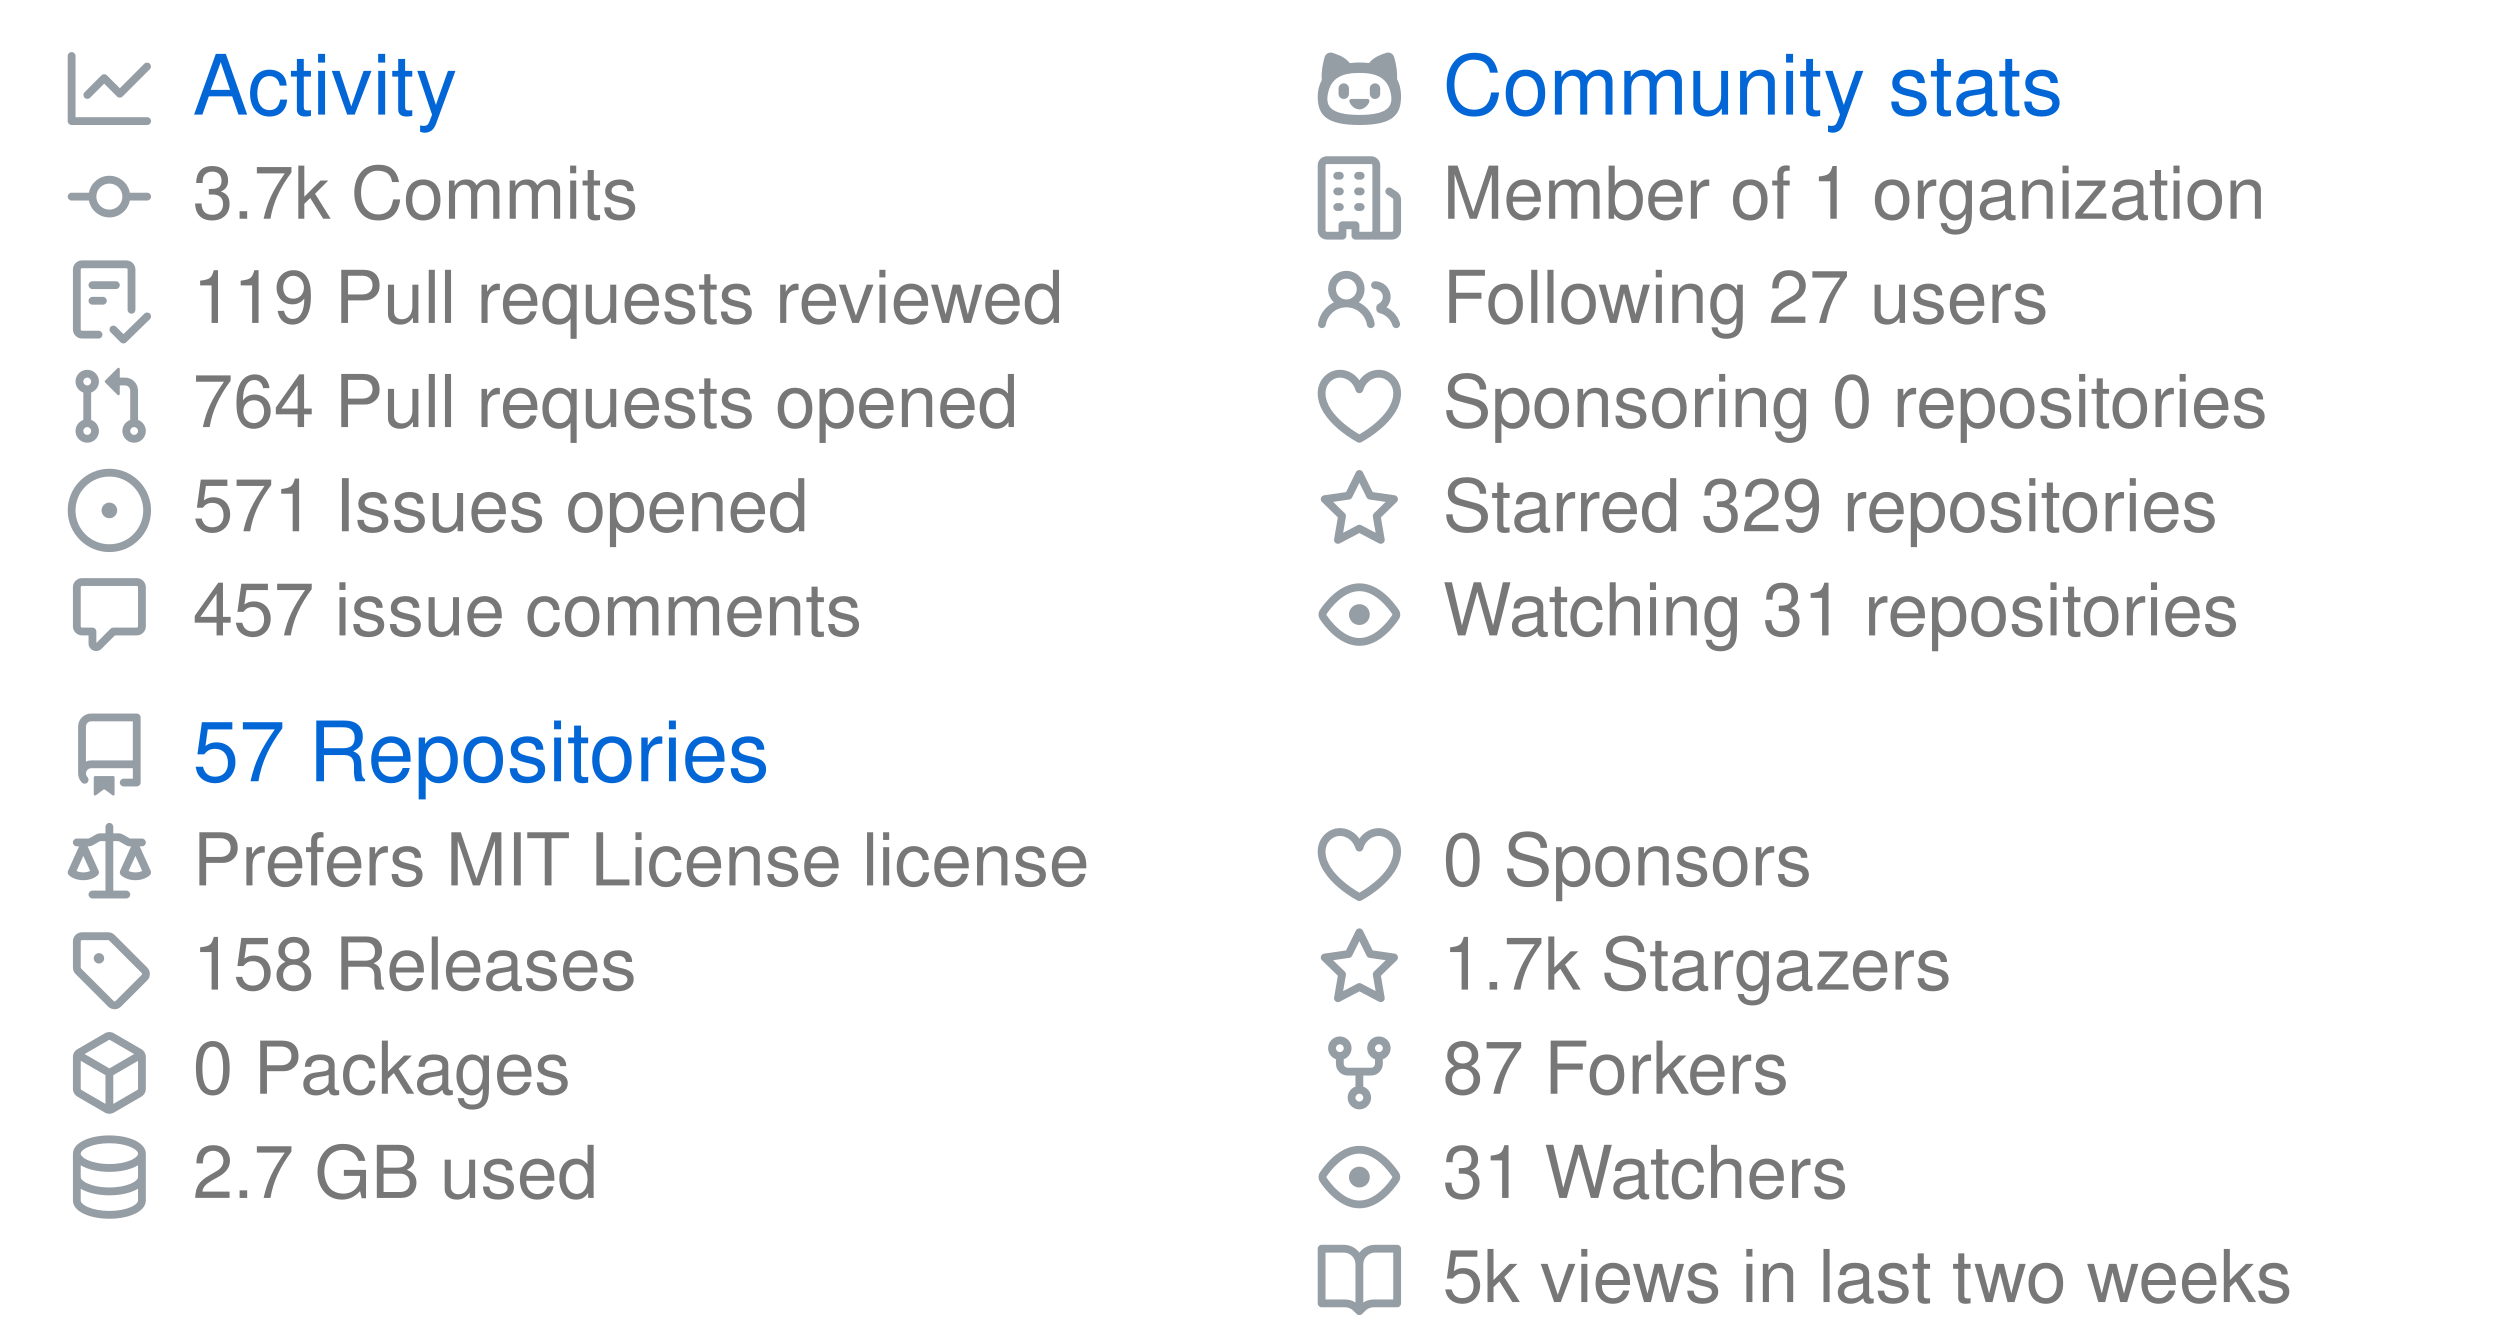
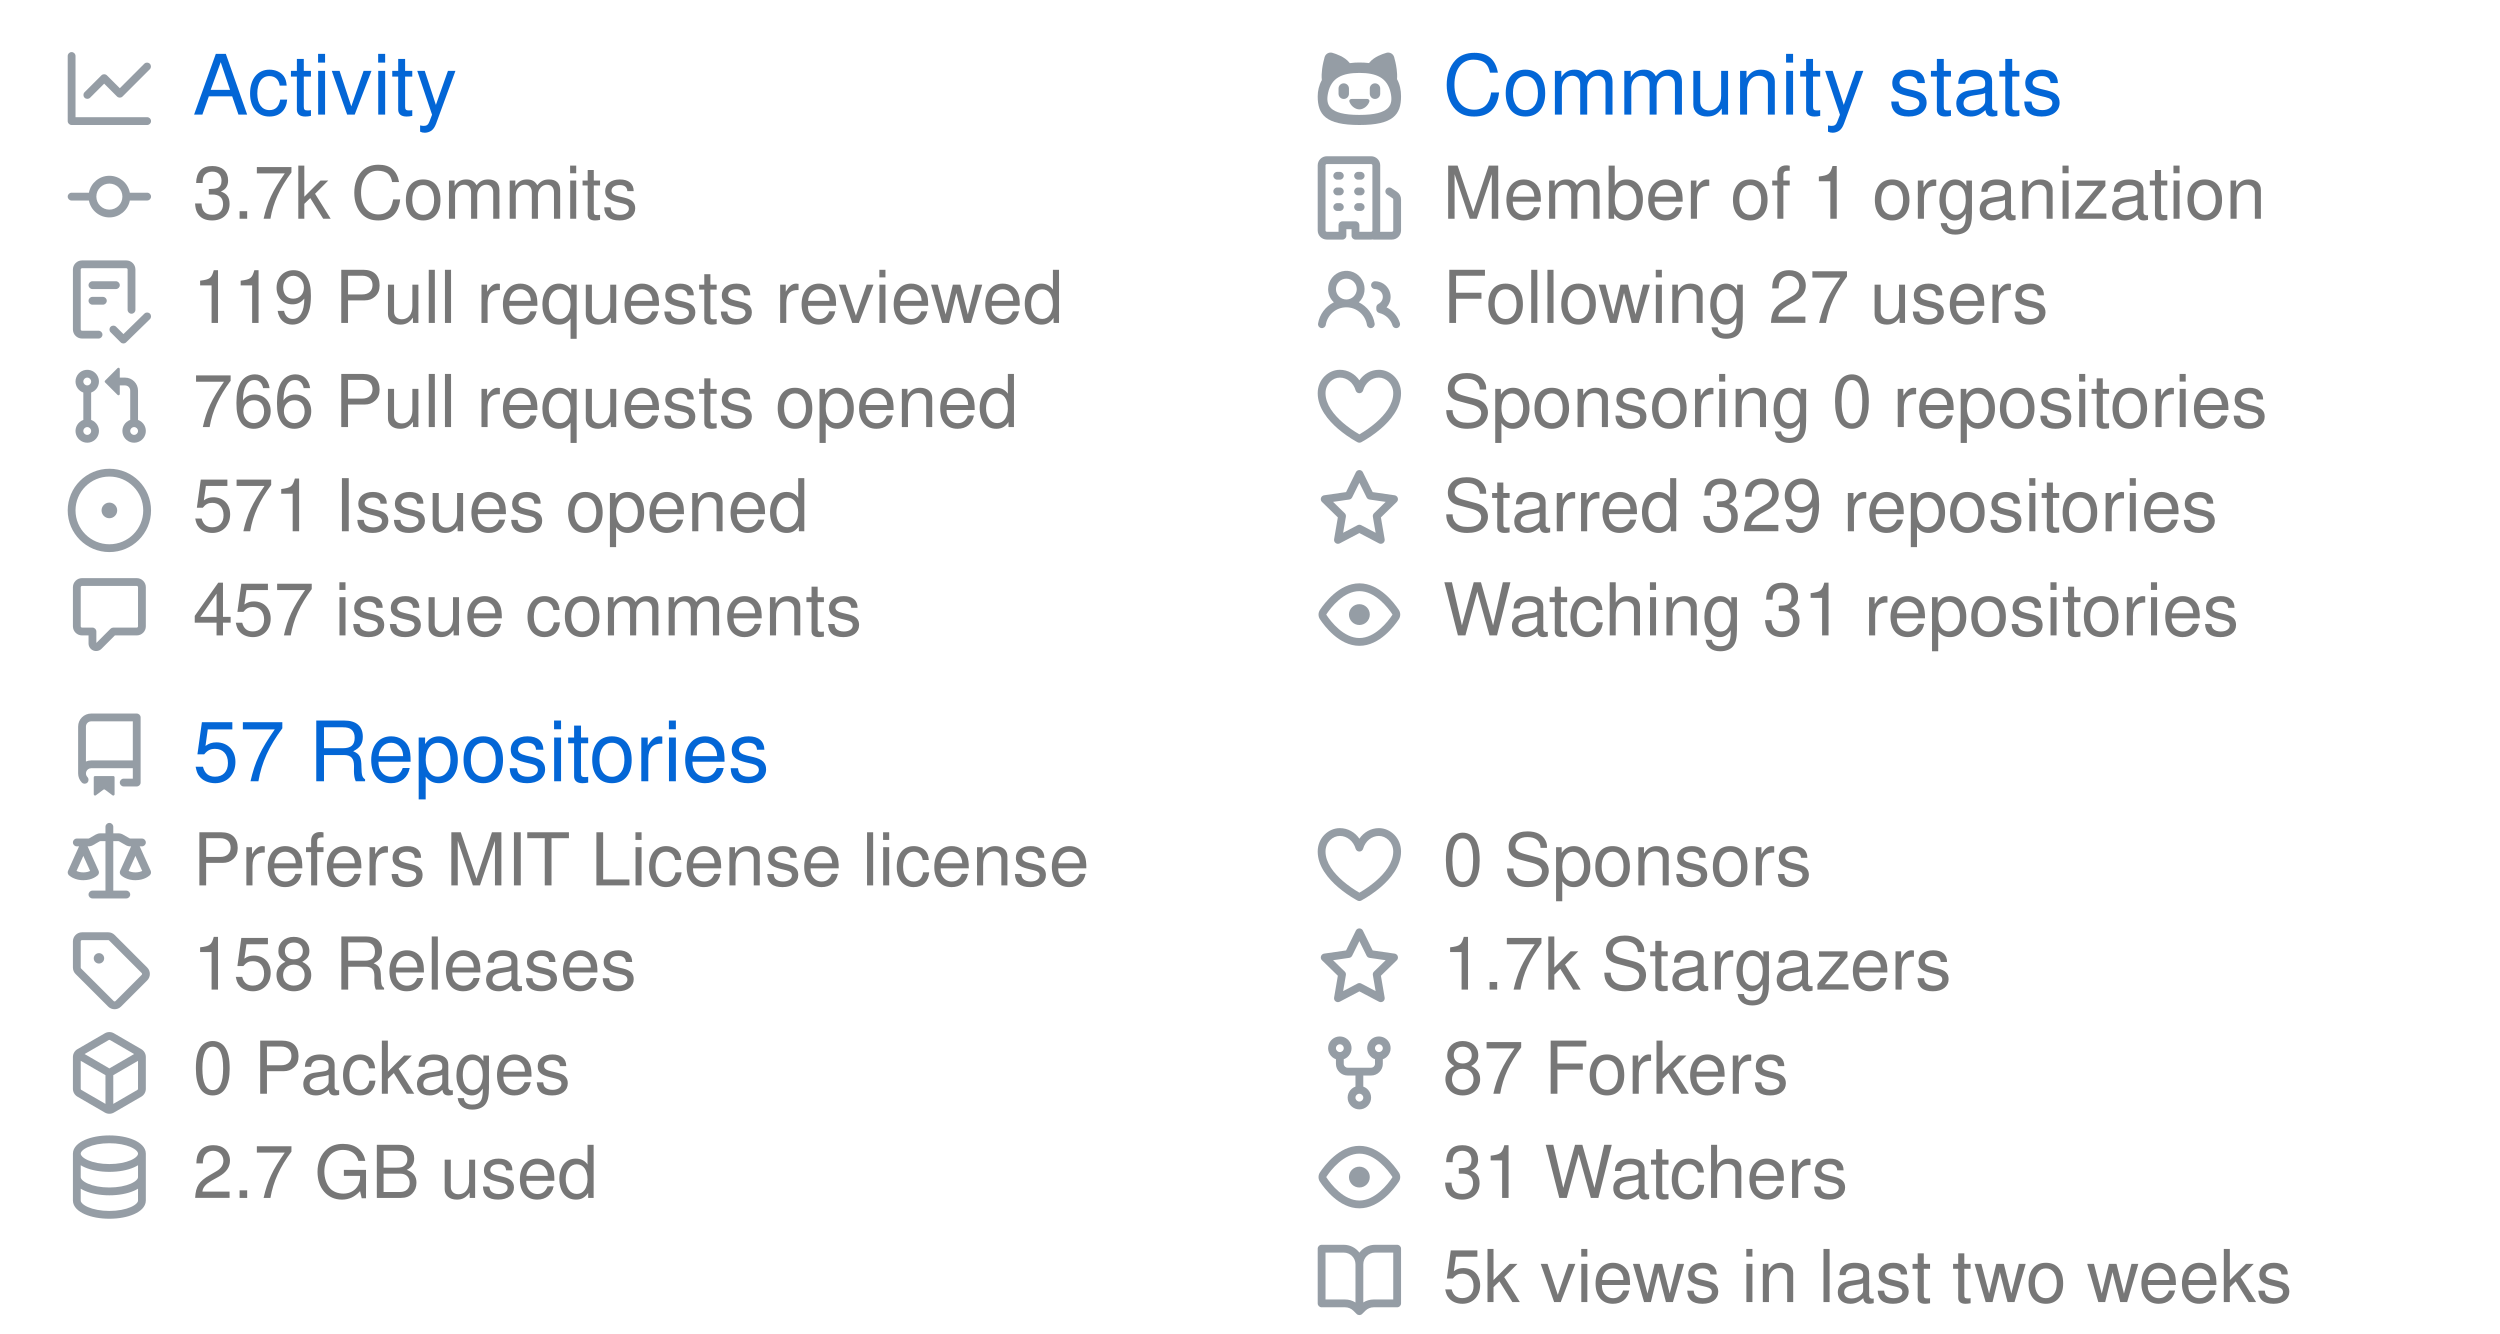
<svg xmlns="http://www.w3.org/2000/svg" width="480" height="256" viewBox="0 0 480 256" class="">
  <defs>
    <style />
  </defs>
  <style>
    svg{font-family:-apple-system,BlinkMacSystemFont,Segoe UI,Helvetica,Arial,sans-serif,Apple Color Emoji,Segoe UI Emoji;font-size:14px;color:#777}.repo-badges .badge.language::before{content:"";display:inline-block;width:10px;height:10px;margin-right:5px;border-radius:50%;background-color:var(--lang-color,#959da5)}@keyframes animation-gauge{from{stroke-dasharray:0 329}}:root{--color-calendar-graph-day-bg:#ebedf0;--color-calendar-graph-day-border:rgba(27,31,35,0.06);--color-calendar-graph-day-L1-bg:#9be9a8;--color-calendar-graph-day-L2-bg:#40c463;--color-calendar-graph-day-L3-bg:#30a14e;--color-calendar-graph-day-L4-bg:#216e39;--color-calendar-halloween-graph-day-L1-bg:#ffee4a;--color-calendar-halloween-graph-day-L2-bg:#ffc501;--color-calendar-halloween-graph-day-L3-bg:#fe9600;--color-calendar-halloween-graph-day-L4-bg:#03001c;--color-calendar-winter-graph-day-L1-bg:#0a3069;--color-calendar-winter-graph-day-L2-bg:#0969da;--color-calendar-winter-graph-day-L3-bg:#54aeff;--color-calendar-winter-graph-day-L4-bg:#b6e3ff;--color-calendar-graph-day-L4-border:rgba(27,31,35,0.06);--color-calendar-graph-day-L3-border:rgba(27,31,35,0.06);--color-calendar-graph-day-L2-border:rgba(27,31,35,0.06);--color-calendar-graph-day-L1-border:rgba(27,31,35,0.06)}#metrics-end{width:100%}
  </style>
  <style />
  <g transform="translate(0,0)">
    <g data-section="activity-community">
      <svg width="100%" height="128" viewBox="0 0 480 128">
        <g transform="translate(13,9)" fill="#959da5">
          <svg viewBox="0 0 16 16" width="16" height="16">
            <path fill-rule="evenodd" d="M1.5 1.75a.75.75 0 00-1.5 0v12.5c0 .414.336.75.75.75h14.5a.75.75 0 000-1.5H1.5V1.75zm14.28 2.53a.75.75 0 00-1.06-1.06L10 7.94 7.53 5.47a.75.75 0 00-1.06 0L3.22 8.72a.75.75 0 001.06 1.06L7 7.06l2.47 2.47a.75.75 0 001.06 0l5.25-5.25z" />
          </svg>
        </g>
        <text x="37" y="22" font-size="16" fill="#0366d6">
          Activity
        </text>
        <g transform="translate(13,30)" fill="#959da5">
          <svg viewBox="0 0 16 16" width="16" height="16">
            <path fill-rule="evenodd" d="M10.5 7.75a2.5 2.5 0 11-5 0 2.5 2.5 0 015 0zm1.43.75a4.002 4.002 0 01-7.86 0H.75a.75.75 0 110-1.5h3.32a4.001 4.001 0 017.86 0h3.32a.75.75 0 110 1.5h-3.32z" />
          </svg>
        </g>
        <text x="37" y="42" font-size="14" fill="#777777">
          3.7k Commits
        </text>
        <g transform="translate(13,50)" fill="#959da5">
          <svg viewBox="0 0 16 16" width="16" height="16">
            <path fill-rule="evenodd" d="M2.5 1.75a.25.25 0 01.25-.25h8.5a.25.25 0 01.25.25v7.736a.75.75 0 101.5 0V1.75A1.75 1.75 0 0011.25 0h-8.5A1.75 1.75 0 001 1.75v11.5c0 .966.784 1.75 1.75 1.75h3.17a.75.75 0 000-1.5H2.75a.25.25 0 01-.25-.25V1.75zM4.75 4a.75.75 0 000 1.5h4.5a.75.75 0 000-1.5h-4.5zM4 7.75A.75.75 0 014.75 7h2a.75.75 0 010 1.5h-2A.75.75 0 014 7.75zm11.774 3.537a.75.75 0 00-1.048-1.074L10.7 14.145 9.281 12.72a.75.75 0 00-1.062 1.058l1.943 1.95a.75.75 0 001.055.008l4.557-4.45z" />
          </svg>
        </g>
        <text x="37" y="62" font-size="14" fill="#777777">
          119 Pull requests reviewed
        </text>
        <g transform="translate(13,70)" fill="#959da5">
          <svg viewBox="0 0 16 16" width="16" height="16">
            <path fill-rule="evenodd" d="M7.177 3.073L9.573.677A.25.25 0 0110 .854v4.792a.25.25 0 01-.427.177L7.177 3.427a.25.25 0 010-.354zM3.75 2.5a.75.75 0 100 1.5.75.75 0 000-1.5zm-2.25.75a2.25 2.25 0 113 2.122v5.256a2.251 2.251 0 11-1.5 0V5.372A2.25 2.25 0 011.5 3.25zM11 2.5h-1V4h1a1 1 0 011 1v5.628a2.251 2.251 0 101.5 0V5A2.5 2.5 0 0011 2.5zm1 10.25a.75.75 0 111.5 0 .75.75 0 01-1.5 0zM3.75 12a.75.75 0 100 1.5.75.75 0 000-1.5z" />
          </svg>
        </g>
        <text x="37" y="82" font-size="14" fill="#777777">
-           764 Pull requests opened
+           766 Pull requests opened
        </text>
        <g transform="translate(13,90)" fill="#959da5">
          <svg viewBox="0 0 16 16" width="16" height="16">
            <path d="M8 9.5a1.5 1.5 0 100-3 1.5 1.5 0 000 3z" />
            <path fill-rule="evenodd" d="M8 0a8 8 0 100 16A8 8 0 008 0zM1.5 8a6.5 6.5 0 1113 0 6.5 6.5 0 01-13 0z" />
          </svg>
        </g>
        <text x="37" y="102" font-size="14" fill="#777777">
          571 Issues opened
        </text>
        <g transform="translate(13,110)" fill="#959da5">
          <svg viewBox="0 0 16 16" width="16" height="16">
            <path fill-rule="evenodd" d="M2.75 2.5a.25.25 0 00-.25.25v7.5c0 .138.112.25.25.25h2a.75.75 0 01.75.75v2.19l2.72-2.72a.75.75 0 01.53-.22h4.5a.25.25 0 00.25-.25v-7.5a.25.25 0 00-.25-.25H2.75zM1 2.75C1 1.784 1.784 1 2.75 1h10.5c.966 0 1.75.784 1.75 1.75v7.5A1.75 1.75 0 0113.25 12H9.06l-2.573 2.573A1.457 1.457 0 014 13.543V12H2.75A1.75 1.75 0 011 10.25v-7.5z" />
          </svg>
        </g>
        <text x="37" y="122" font-size="14" fill="#777777">
          457 issue comments
        </text>
        <g transform="translate(253,9)" fill="#959da5">
          <svg viewBox="0 0 16 16" width="16" height="16">
            <path fill-rule="evenodd" d="M1.326 1.973a1.2 1.2 0 011.49-.832c.387.112.977.307 1.575.602.586.291 1.243.71 1.7 1.296.022.027.042.056.061.084A13.22 13.22 0 018 3c.67 0 1.289.037 1.861.108l.051-.07c.457-.586 1.114-1.004 1.7-1.295a9.654 9.654 0 011.576-.602 1.2 1.2 0 011.49.832c.14.493.356 1.347.479 2.29.079.604.123 1.28.07 1.936.541.977.773 2.11.773 3.301C16 13 14.5 15 8 15s-8-2-8-5.5c0-1.034.238-2.128.795-3.117-.08-.712-.034-1.46.052-2.12.122-.943.34-1.797.479-2.29zM8 13.065c6 0 6.5-2 6-4.27C13.363 5.905 11.25 5 8 5s-5.363.904-6 3.796c-.5 2.27 0 4.27 6 4.27z" />
            <path d="M4 8a1 1 0 012 0v1a1 1 0 01-2 0V8zm2.078 2.492c-.083-.264.146-.492.422-.492h3c.276 0 .505.228.422.492C9.67 11.304 8.834 12 8 12c-.834 0-1.669-.696-1.922-1.508zM10 8a1 1 0 112 0v1a1 1 0 11-2 0V8z" />
          </svg>
        </g>
        <text x="277" y="22" font-size="16" fill="#0366d6">
          Community stats
        </text>
        <g transform="translate(253,30)" fill="#959da5">
          <svg viewBox="0 0 16 16" width="16" height="16">
            <path fill-rule="evenodd" d="M1.5 14.25c0 .138.112.25.25.25H4v-1.25a.75.75 0 01.75-.75h2.5a.75.75 0 01.75.75v1.25h2.25a.25.25 0 00.25-.25V1.75a.25.25 0 00-.25-.25h-8.5a.25.25 0 00-.25.25v12.5zM1.75 16A1.75 1.75 0 010 14.25V1.75C0 .784.784 0 1.75 0h8.5C11.216 0 12 .784 12 1.75v12.5c0 .085-.006.168-.018.25h2.268a.25.25 0 00.25-.25V8.285a.25.25 0 00-.111-.208l-1.055-.703a.75.75 0 11.832-1.248l1.055.703c.487.325.779.871.779 1.456v5.965A1.75 1.75 0 0114.25 16h-3.5a.75.75 0 01-.197-.026c-.099.017-.2.026-.303.026h-3a.75.75 0 01-.75-.75V14h-1v1.25a.75.75 0 01-.75.75h-3zM3 3.75A.75.75 0 013.75 3h.5a.75.75 0 010 1.5h-.5A.75.75 0 013 3.75zM3.75 6a.75.75 0 000 1.5h.5a.75.75 0 000-1.5h-.5zM3 9.75A.75.75 0 013.75 9h.5a.75.75 0 010 1.5h-.5A.75.75 0 013 9.75zM7.75 9a.75.75 0 000 1.5h.5a.75.75 0 000-1.5h-.5zM7 6.75A.75.75 0 017.75 6h.5a.75.75 0 010 1.5h-.5A.75.75 0 017 6.75zM7.75 3a.75.75 0 000 1.5h.5a.75.75 0 000-1.5h-.5z" />
          </svg>
        </g>
        <text x="277" y="42" font-size="14" fill="#777777">
          Member of 1 organization
        </text>
        <g transform="translate(253,50)" fill="#959da5">
          <svg viewBox="0 0 16 16" width="16" height="16">
            <path fill-rule="evenodd" d="M5.5 3.5a2 2 0 100 4 2 2 0 000-4zM2 5.5a3.5 3.5 0 115.898 2.549 5.507 5.507 0 013.034 4.084.75.75 0 11-1.482.235 4.001 4.001 0 00-7.9 0 .75.75 0 01-1.482-.236A5.507 5.507 0 013.102 8.05 3.49 3.49 0 012 5.5zM11 4a.75.75 0 100 1.5 1.5 1.5 0 01.666 2.844.75.75 0 00-.416.672v.352a.75.75 0 00.574.73c1.2.289 2.162 1.2 2.522 2.372a.75.75 0 101.434-.44 5.01 5.01 0 00-2.56-3.012A3 3 0 0011 4z" />
          </svg>
        </g>
        <text x="277" y="62" font-size="14" fill="#777777">
          Following 27 users
        </text>
        <g transform="translate(253,70)" fill="#959da5">
          <svg viewBox="0 0 16 16" width="16" height="16">
            <path fill-rule="evenodd" d="M4.25 2.5c-1.336 0-2.75 1.164-2.75 3 0 2.15 1.58 4.144 3.365 5.682A20.565 20.565 0 008 13.393a20.561 20.561 0 003.135-2.211C12.92 9.644 14.5 7.65 14.5 5.5c0-1.836-1.414-3-2.75-3-1.373 0-2.609.986-3.029 2.456a.75.75 0 01-1.442 0C6.859 3.486 5.623 2.5 4.25 2.5zM8 14.25l-.345.666-.002-.001-.006-.003-.018-.01a7.643 7.643 0 01-.31-.17 22.075 22.075 0 01-3.434-2.414C2.045 10.731 0 8.35 0 5.5 0 2.836 2.086 1 4.25 1 5.797 1 7.153 1.802 8 3.02 8.847 1.802 10.203 1 11.75 1 13.914 1 16 2.836 16 5.5c0 2.85-2.045 5.231-3.885 6.818a22.08 22.08 0 01-3.744 2.584l-.018.01-.006.003h-.002L8 14.25zm0 0l.345.666a.752.752 0 01-.69 0L8 14.25z" />
          </svg>
        </g>
        <text x="277" y="82" font-size="14" fill="#777777">
          Sponsoring 0 repositories
        </text>
        <g transform="translate(253,90)" fill="#959da5">
          <svg viewBox="0 0 16 16" width="16" height="16">
            <path fill-rule="evenodd" d="M8 .25a.75.75 0 01.673.418l1.882 3.815 4.21.612a.75.75 0 01.416 1.279l-3.046 2.97.719 4.192a.75.75 0 01-1.088.791L8 12.347l-3.766 1.98a.75.75 0 01-1.088-.79l.72-4.194L.818 6.374a.75.75 0 01.416-1.28l4.21-.611L7.327.668A.75.75 0 018 .25zm0 2.445L6.615 5.5a.75.75 0 01-.564.41l-3.097.45 2.24 2.184a.75.75 0 01.216.664l-.528 3.084 2.769-1.456a.75.75 0 01.698 0l2.77 1.456-.53-3.084a.75.75 0 01.216-.664l2.24-2.183-3.096-.45a.75.75 0 01-.564-.41L8 2.694v.001z" />
          </svg>
        </g>
        <text x="277" y="102" font-size="14" fill="#777777">
          Starred 329 repositories
        </text>
        <g transform="translate(253,110)" fill="#959da5">
          <svg viewBox="0 0 16 16" width="16" height="16">
            <path fill-rule="evenodd" d="M1.679 7.932c.412-.621 1.242-1.75 2.366-2.717C5.175 4.242 6.527 3.5 8 3.5c1.473 0 2.824.742 3.955 1.715 1.124.967 1.954 2.096 2.366 2.717a.119.119 0 010 .136c-.412.621-1.242 1.75-2.366 2.717C10.825 11.758 9.473 12.5 8 12.5c-1.473 0-2.824-.742-3.955-1.715C2.92 9.818 2.09 8.69 1.679 8.068a.119.119 0 010-.136zM8 2c-1.981 0-3.67.992-4.933 2.078C1.797 5.169.88 6.423.43 7.1a1.619 1.619 0 000 1.798c.45.678 1.367 1.932 2.637 3.024C4.329 13.008 6.019 14 8 14c1.981 0 3.67-.992 4.933-2.078 1.27-1.091 2.187-2.345 2.637-3.023a1.619 1.619 0 000-1.798c-.45-.678-1.367-1.932-2.637-3.023C11.671 2.992 9.981 2 8 2zm0 8a2 2 0 100-4 2 2 0 000 4z" />
          </svg>
        </g>
        <text x="277" y="122" font-size="14" fill="#777777">
          Watching 31 repositories
        </text>
      </svg>
    </g>
  </g>
  <g transform="translate(0,128)">
    <g data-section="repositories">
      <svg width="100%" height="128" viewBox="0 0 480 128">
        <g transform="translate(13,9)" fill="#959da5">
          <svg viewBox="0 0 16 16" width="16" height="16">
            <path fill-rule="evenodd" d="M2 2.5A2.5 2.5 0 014.5 0h8.75a.75.75 0 01.75.75v12.5a.75.75 0 01-.75.75h-2.5a.75.75 0 110-1.5h1.75v-2h-8a1 1 0 00-.714 1.7.75.75 0 01-1.072 1.05A2.495 2.495 0 012 11.5v-9zm10.5-1V9h-8c-.356 0-.694.074-1 .208V2.5a1 1 0 011-1h8zM5 12.25v3.25a.25.25 0 00.4.2l1.45-1.087a.25.25 0 01.3 0L8.6 15.7a.25.25 0 00.4-.2v-3.25a.25.25 0 00-.25-.25h-3.5a.25.25 0 00-.25.25z" />
          </svg>
        </g>
        <text x="37" y="22" font-size="16" fill="#0366d6">
          57 Repositories
        </text>
        <g transform="translate(13,30)" fill="#959da5">
          <svg viewBox="0 0 16 16" width="16" height="16">
            <path fill-rule="evenodd" d="M8.75.75a.75.75 0 00-1.5 0V2h-.984c-.305 0-.604.08-.869.23l-1.288.737A.25.25 0 013.984 3H1.75a.75.75 0 000 1.5h.428L.066 9.192a.75.75 0 00.154.838l.53-.53-.53.53v.001l.002.002.002.002.006.006.016.015.045.04a3.514 3.514 0 00.686.45A4.492 4.492 0 003 11c.88 0 1.556-.22 2.023-.454a3.515 3.515 0 00.686-.45l.045-.04.016-.015.006-.006.002-.002.001-.002L5.25 9.5l.53.53a.75.75 0 00.154-.838L3.822 4.5h.162c.305 0 .604-.08.869-.23l1.289-.737a.25.25 0 01.124-.033h.984V13h-2.5a.75.75 0 000 1.5h6.5a.75.75 0 000-1.5h-2.5V3.5h.984a.25.25 0 01.124.033l1.29.736c.264.152.563.231.868.231h.162l-2.112 4.692a.75.75 0 00.154.838l.53-.53-.53.53v.001l.002.002.002.002.006.006.016.015.045.04a3.517 3.517 0 00.686.45A4.492 4.492 0 0013 11c.88 0 1.556-.22 2.023-.454a3.512 3.512 0 00.686-.45l.045-.04.01-.01.006-.005.006-.006.002-.002.001-.002-.529-.531.53.53a.75.75 0 00.154-.838L13.823 4.5h.427a.75.75 0 000-1.5h-2.234a.25.25 0 01-.124-.033l-1.29-.736A1.75 1.75 0 009.735 2H8.75V.75zM1.695 9.227c.285.135.718.273 1.305.273s1.02-.138 1.305-.273L3 6.327l-1.305 2.9zm10 0c.285.135.718.273 1.305.273s1.02-.138 1.305-.273L13 6.327l-1.305 2.9z" />
          </svg>
        </g>
        <text x="37" y="42" font-size="14" fill="#777777">
          Prefers MIT License license
        </text>
        <g transform="translate(13,50)" fill="#959da5">
          <svg viewBox="0 0 16 16" width="16" height="16">
            <path fill-rule="evenodd" d="M2.5 7.775V2.75a.25.25 0 01.25-.25h5.025a.25.25 0 01.177.073l6.25 6.25a.25.25 0 010 .354l-5.025 5.025a.25.25 0 01-.354 0l-6.25-6.25a.25.25 0 01-.073-.177zm-1.5 0V2.75C1 1.784 1.784 1 2.75 1h5.025c.464 0 .91.184 1.238.513l6.25 6.25a1.75 1.75 0 010 2.474l-5.026 5.026a1.75 1.75 0 01-2.474 0l-6.25-6.25A1.75 1.75 0 011 7.775zM6 5a1 1 0 100 2 1 1 0 000-2z" />
          </svg>
        </g>
        <text x="37" y="62" font-size="14" fill="#777777">
          158 Releases
        </text>
        <g transform="translate(13,70)" fill="#959da5">
          <svg viewBox="0 0 16 16" width="16" height="16">
            <path fill-rule="evenodd" d="M8.878.392a1.75 1.75 0 00-1.756 0l-5.25 3.045A1.75 1.75 0 001 4.951v6.098c0 .624.332 1.2.872 1.514l5.25 3.045a1.75 1.75 0 001.756 0l5.25-3.045c.54-.313.872-.89.872-1.514V4.951c0-.624-.332-1.2-.872-1.514L8.878.392zM7.875 1.69a.25.25 0 01.25 0l4.63 2.685L8 7.133 3.245 4.375l4.63-2.685zM2.5 5.677v5.372c0 .09.047.171.125.216l4.625 2.683V8.432L2.5 5.677zm6.25 8.271l4.625-2.683a.25.25 0 00.125-.216V5.677L8.75 8.432v5.516z" />
          </svg>
        </g>
        <text x="37" y="82" font-size="14" fill="#777777">
          0 Packages
        </text>
        <g transform="translate(13,90)" fill="#959da5">
          <svg viewBox="0 0 16 16" width="16" height="16">
            <path fill-rule="evenodd" d="M2.5 3.5c0-.133.058-.318.282-.55.227-.237.592-.484 1.1-.708C4.899 1.795 6.354 1.5 8 1.5c1.647 0 3.102.295 4.117.742.51.224.874.47 1.101.707.224.233.282.418.282.551 0 .133-.058.318-.282.55-.227.237-.592.484-1.1.708C11.101 5.205 9.646 5.5 8 5.5c-1.647 0-3.102-.295-4.117-.742-.51-.224-.874-.47-1.101-.707-.224-.233-.282-.418-.282-.551zM1 3.5c0-.626.292-1.165.7-1.59.406-.422.956-.767 1.579-1.041C4.525.32 6.195 0 8 0c1.805 0 3.475.32 4.722.869.622.274 1.172.62 1.578 1.04.408.426.7.965.7 1.591v9c0 .626-.292 1.165-.7 1.59-.406.422-.956.767-1.579 1.041C11.476 15.68 9.806 16 8 16c-1.805 0-3.475-.32-4.721-.869-.623-.274-1.173-.62-1.579-1.04-.408-.426-.7-.965-.7-1.591v-9zM2.5 8V5.724c.241.15.503.286.779.407C4.525 6.68 6.195 7 8 7c1.805 0 3.475-.32 4.722-.869.275-.121.537-.257.778-.407V8c0 .133-.058.318-.282.55-.227.237-.592.484-1.1.708C11.101 9.705 9.646 10 8 10c-1.647 0-3.102-.295-4.117-.742-.51-.224-.874-.47-1.101-.707C2.558 8.318 2.5 8.133 2.5 8zm0 2.225V12.5c0 .133.058.318.282.55.227.237.592.484 1.1.708 1.016.447 2.471.742 4.118.742 1.647 0 3.102-.295 4.117-.742.51-.224.874-.47 1.101-.707.224-.233.282-.418.282-.551v-2.275c-.241.15-.503.285-.778.406-1.247.549-2.917.869-4.722.869-1.805 0-3.475-.32-4.721-.869a6.236 6.236 0 01-.779-.406z" />
          </svg>
        </g>
        <text x="37" y="102" font-size="14" fill="#777777">
          2.7 GB used
        </text>
        <g transform="translate(253,30)" fill="#959da5">
          <svg viewBox="0 0 16 16" width="16" height="16">
            <path fill-rule="evenodd" d="M4.25 2.5c-1.336 0-2.75 1.164-2.75 3 0 2.15 1.58 4.144 3.365 5.682A20.565 20.565 0 008 13.393a20.561 20.561 0 003.135-2.211C12.92 9.644 14.5 7.65 14.5 5.5c0-1.836-1.414-3-2.75-3-1.373 0-2.609.986-3.029 2.456a.75.75 0 01-1.442 0C6.859 3.486 5.623 2.5 4.25 2.5zM8 14.25l-.345.666-.002-.001-.006-.003-.018-.01a7.643 7.643 0 01-.31-.17 22.075 22.075 0 01-3.434-2.414C2.045 10.731 0 8.35 0 5.5 0 2.836 2.086 1 4.25 1 5.797 1 7.153 1.802 8 3.02 8.847 1.802 10.203 1 11.75 1 13.914 1 16 2.836 16 5.5c0 2.85-2.045 5.231-3.885 6.818a22.08 22.08 0 01-3.744 2.584l-.018.01-.006.003h-.002L8 14.25zm0 0l.345.666a.752.752 0 01-.69 0L8 14.25z" />
          </svg>
        </g>
        <text x="277" y="42" font-size="14" fill="#777777">
          0 Sponsors
        </text>
        <g transform="translate(253,50)" fill="#959da5">
          <svg viewBox="0 0 16 16" width="16" height="16">
            <path fill-rule="evenodd" d="M8 .25a.75.75 0 01.673.418l1.882 3.815 4.21.612a.75.75 0 01.416 1.279l-3.046 2.97.719 4.192a.75.75 0 01-1.088.791L8 12.347l-3.766 1.98a.75.75 0 01-1.088-.79l.72-4.194L.818 6.374a.75.75 0 01.416-1.28l4.21-.611L7.327.668A.75.75 0 018 .25zm0 2.445L6.615 5.5a.75.75 0 01-.564.41l-3.097.45 2.24 2.184a.75.75 0 01.216.664l-.528 3.084 2.769-1.456a.75.75 0 01.698 0l2.77 1.456-.53-3.084a.75.75 0 01.216-.664l2.24-2.183-3.096-.45a.75.75 0 01-.564-.41L8 2.694v.001z" />
          </svg>
        </g>
        <text x="277" y="62" font-size="14" fill="#777777">
          1.7k Stargazers
        </text>
        <g transform="translate(253,70)" fill="#959da5">
          <svg viewBox="0 0 16 16" width="16" height="16">
            <path fill-rule="evenodd" d="M5 3.25a.75.75 0 11-1.5 0 .75.75 0 011.5 0zm0 2.122a2.25 2.25 0 10-1.5 0v.878A2.25 2.25 0 005.75 8.5h1.5v2.128a2.251 2.251 0 101.5 0V8.5h1.5a2.25 2.25 0 002.25-2.25v-.878a2.25 2.25 0 10-1.5 0v.878a.75.75 0 01-.75.75h-4.5A.75.75 0 015 6.25v-.878zm3.75 7.378a.75.75 0 11-1.5 0 .75.75 0 011.5 0zm3-8.75a.75.75 0 100-1.5.75.75 0 000 1.5z" />
          </svg>
        </g>
        <text x="277" y="82" font-size="14" fill="#777777">
          87 Forkers
        </text>
        <g transform="translate(253,90)" fill="#959da5">
          <svg viewBox="0 0 16 16" width="16" height="16">
            <path fill-rule="evenodd" d="M1.679 7.932c.412-.621 1.242-1.75 2.366-2.717C5.175 4.242 6.527 3.5 8 3.5c1.473 0 2.824.742 3.955 1.715 1.124.967 1.954 2.096 2.366 2.717a.119.119 0 010 .136c-.412.621-1.242 1.75-2.366 2.717C10.825 11.758 9.473 12.5 8 12.5c-1.473 0-2.824-.742-3.955-1.715C2.92 9.818 2.09 8.69 1.679 8.068a.119.119 0 010-.136zM8 2c-1.981 0-3.67.992-4.933 2.078C1.797 5.169.88 6.423.43 7.1a1.619 1.619 0 000 1.798c.45.678 1.367 1.932 2.637 3.024C4.329 13.008 6.019 14 8 14c1.981 0 3.67-.992 4.933-2.078 1.27-1.091 2.187-2.345 2.637-3.023a1.619 1.619 0 000-1.798c-.45-.678-1.367-1.932-2.637-3.023C11.671 2.992 9.981 2 8 2zm0 8a2 2 0 100-4 2 2 0 000 4z" />
          </svg>
        </g>
        <text x="277" y="102" font-size="14" fill="#777777">
          31 Watchers
        </text>
        <g transform="translate(253,110)" fill="#959da5">
          <svg viewBox="0 0 16 16" width="16" height="16">
            <path fill-rule="evenodd" d="M0 1.75A.75.75 0 01.75 1h4.253c1.227 0 2.317.59 3 1.501A3.744 3.744 0 0111.006 1h4.245a.75.75 0 01.75.75v10.5a.75.75 0 01-.75.75h-4.507a2.25 2.25 0 00-1.591.659l-.622.621a.75.75 0 01-1.06 0l-.622-.621A2.25 2.25 0 005.258 13H.75a.75.75 0 01-.75-.75V1.75zm8.755 3a2.25 2.25 0 012.25-2.25H14.5v9h-3.757c-.71 0-1.4.201-1.992.572l.004-7.322zm-1.504 7.324l.004-5.073-.002-2.253A2.25 2.25 0 005.003 2.5H1.5v9h3.757a3.75 3.75 0 011.994.574z" />
          </svg>
        </g>
        <text x="277" y="122" font-size="14" fill="#777777">
          5k views in last two weeks
        </text>
      </svg>
    </g>
  </g>
</svg>
